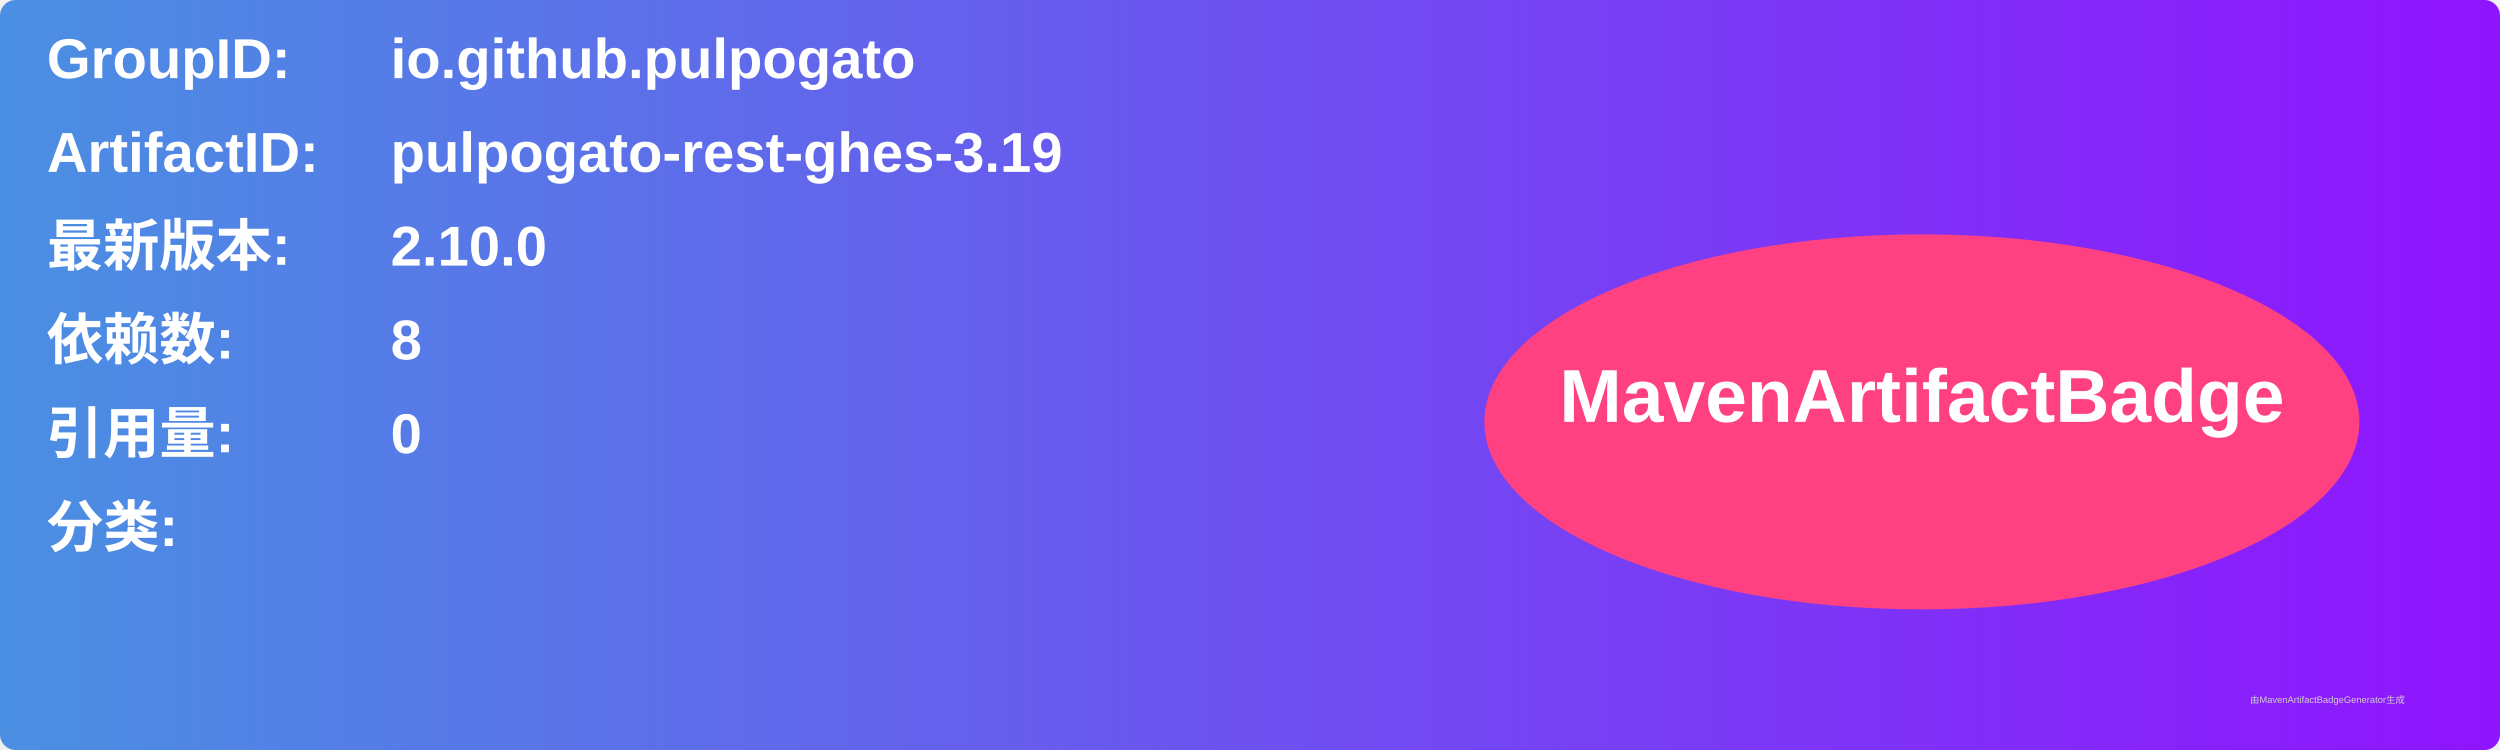
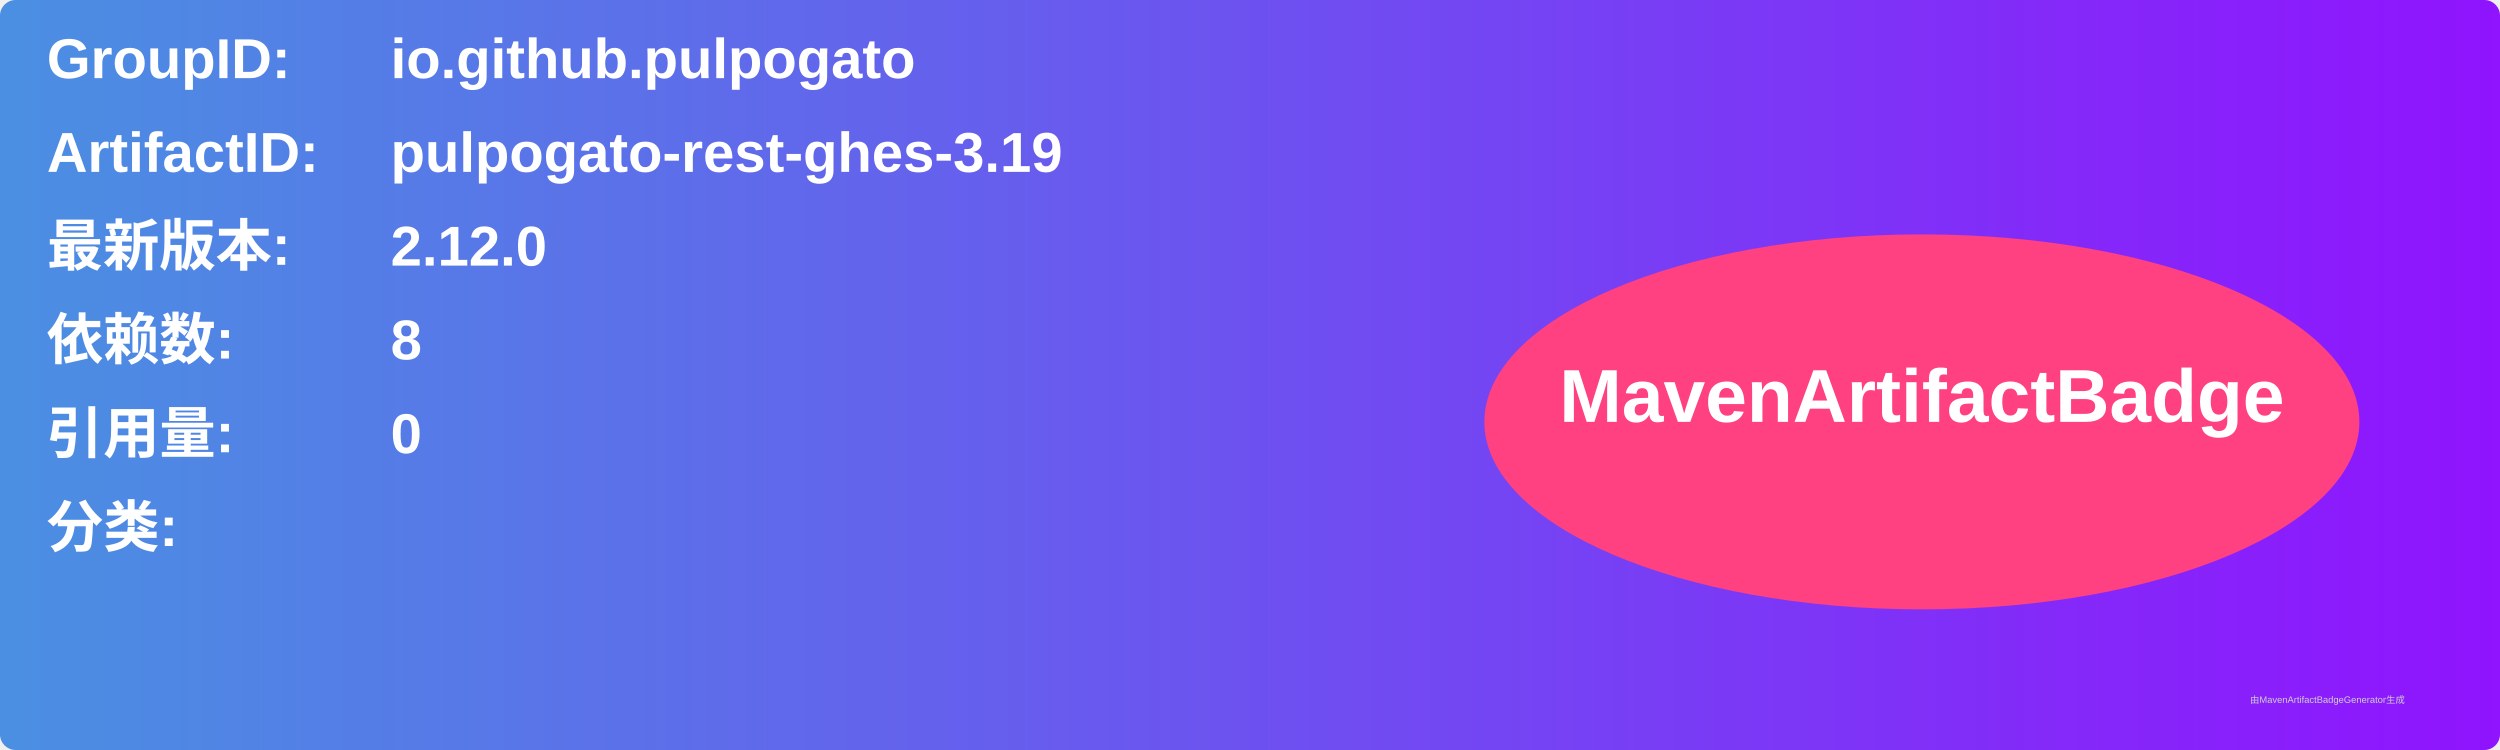
<svg xmlns="http://www.w3.org/2000/svg" width="800" height="240" viewBox="0 0 800 240">
  <linearGradient id="grad" x1="0%" y1="0%" x2="100%" y2="0%">
    <stop offset="0%" stop-color="#4a90e2" />
    <stop offset="100%" stop-color="#9013fe" />
  </linearGradient>
  <rect width="100%" height="100%" rx="5" ry="5" fill="url(#grad)" />
  <g transform="translate(15, 15)">
    <text x="0" y="10" font-family="Arial" font-size="18" fill="white" font-weight="bold" width="260">GroupID:</text>
    <text x="110" y="10" font-family="Arial" font-size="18" fill="white" font-weight="bold" width="460">io.github.pulpogato</text>
    <text x="0" y="40" font-family="Arial" font-size="18" fill="white" font-weight="bold" width="260">ArtifactID:</text>
    <text x="110" y="40" font-family="Arial" font-size="18" fill="white" font-weight="bold" width="460">pulpogato-rest-ghes-3.19</text>
    <text x="0" y="70" font-family="Arial" font-size="18" fill="white" font-weight="bold">最新版本:</text>
    <text x="110" y="70" font-family="Arial" font-size="18" fill="white" font-weight="bold">
-       <tspan font-weight="bold">2.10.0</tspan>
+       <tspan font-weight="bold">2.12.0</tspan>
    </text>
    <text x="0" y="100" font-family="Arial" font-size="18" fill="white" font-weight="bold">依赖数: </text>
    <text x="110" y="100" font-family="Arial" font-size="18" fill="white">
      <tspan font-weight="bold">8</tspan>
    </text>
    <text x="0" y="130" font-family="Arial" font-size="18" fill="white" font-weight="bold">引用量: </text>
    <text x="110" y="130" font-family="Arial" font-size="18" fill="white">
      <tspan font-weight="bold">0</tspan>
    </text>
    <text x="0" y="160" font-family="Arial" font-size="18" fill="white" font-weight="bold">分类:</text>
    <text x="10" y="190" font-family="Arial" font-size="10" fill="white">
      <tspan font-weight="bold" />
    </text>
    <ellipse cx="600" cy="120" rx="140" ry="60" fill="#ff4081" />
    <text x="600" y="120" text-anchor="middle" font-family="Arial" font-size="24" fill="white" font-weight="bold">MavenArtifactBadge</text>
  </g>
  <text x="720" y="225" font-family="Arial" font-size="3" fill="#d0d0d0">由MavenArtifactBadgeGenerator生成</text>
</svg>
